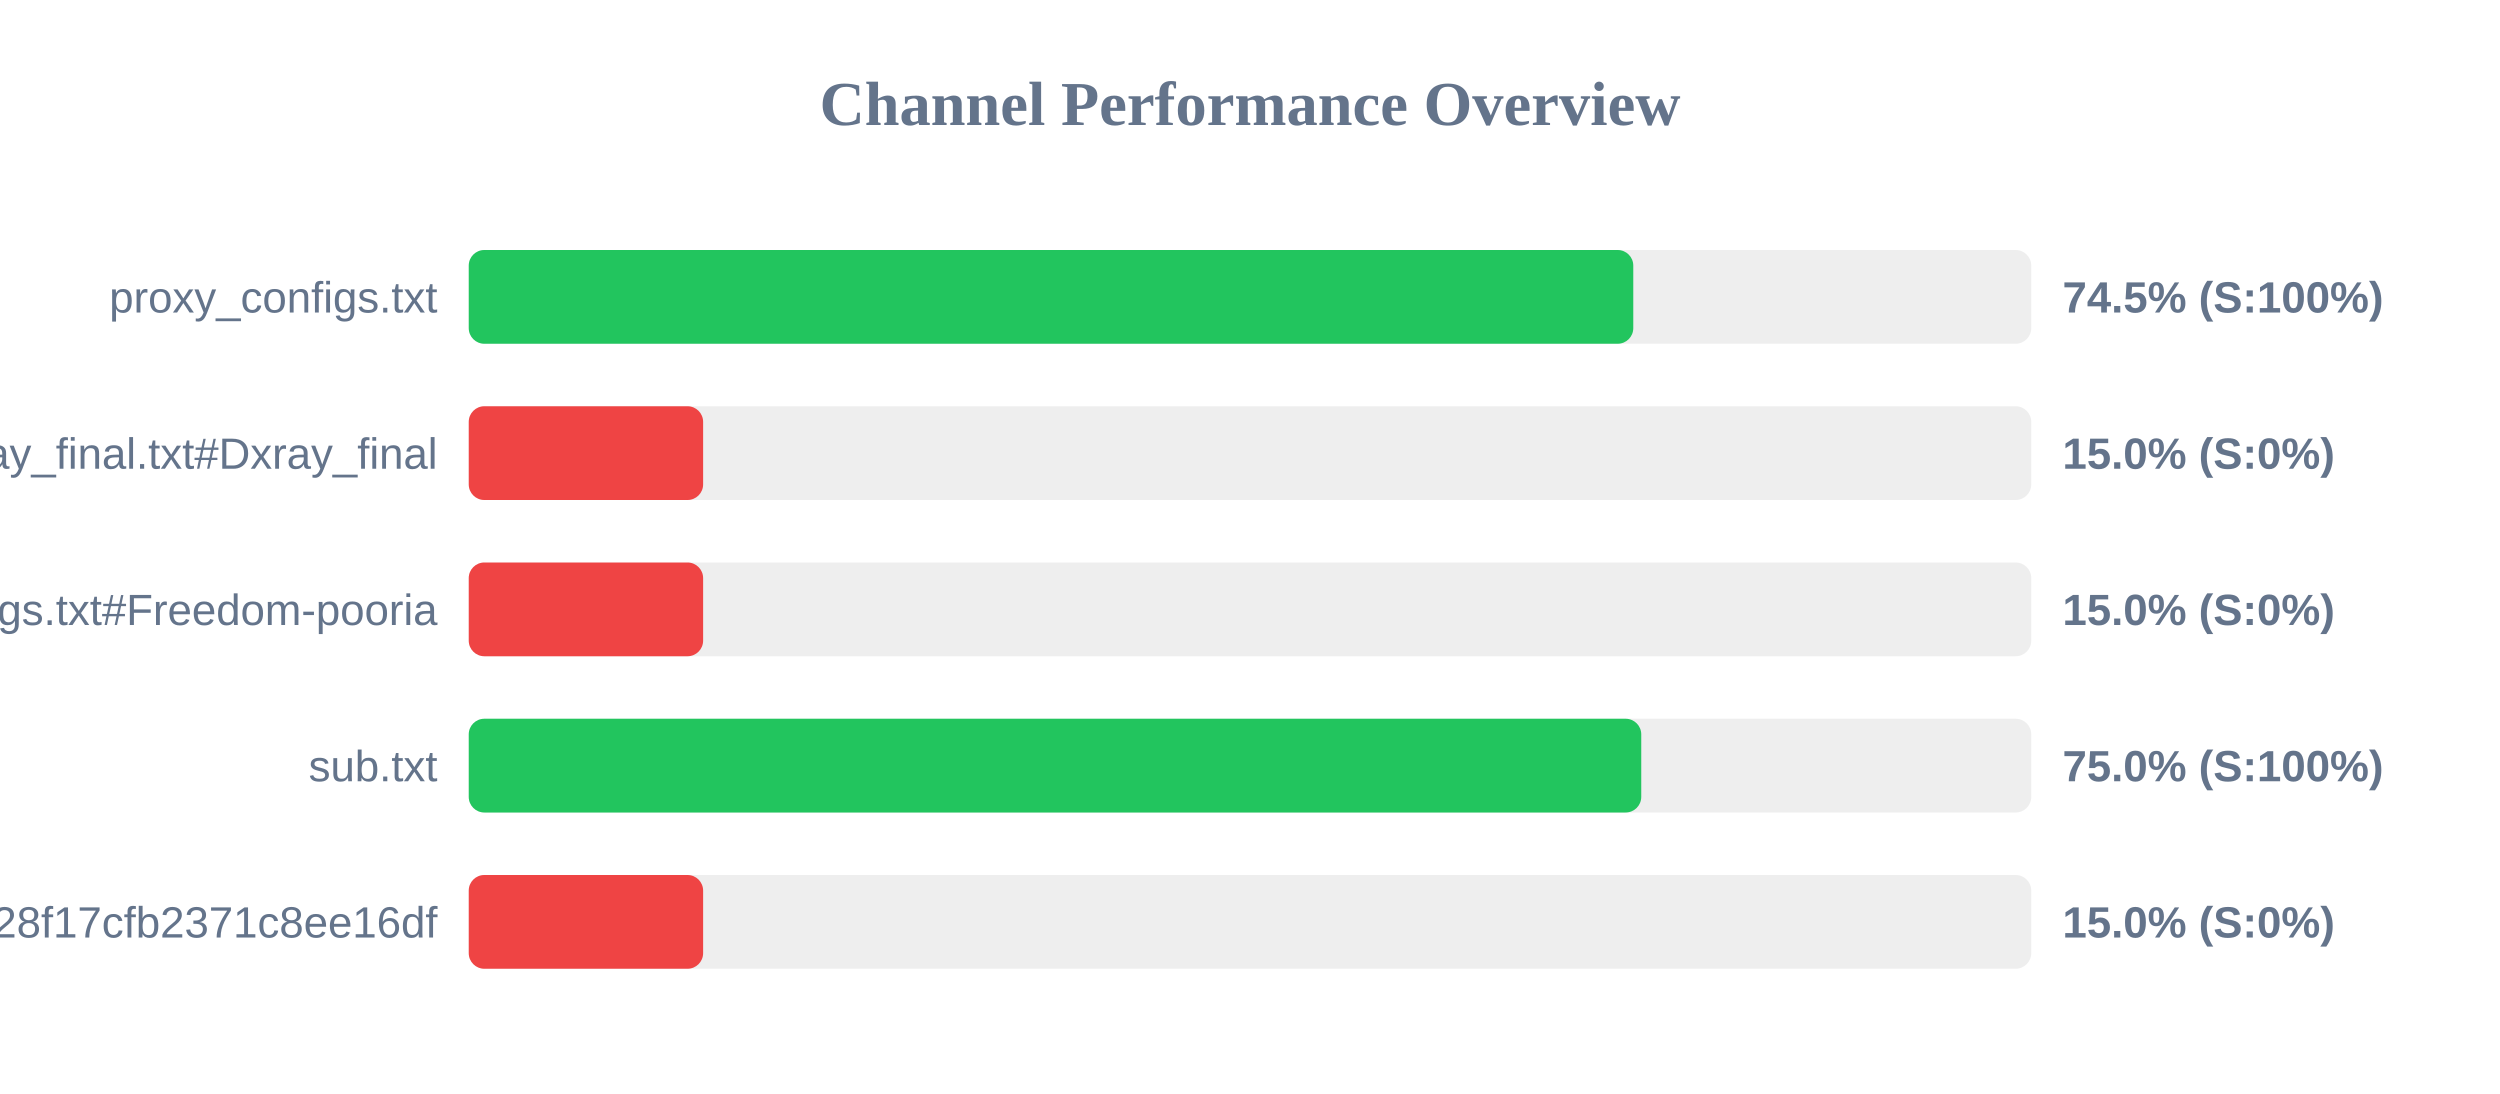
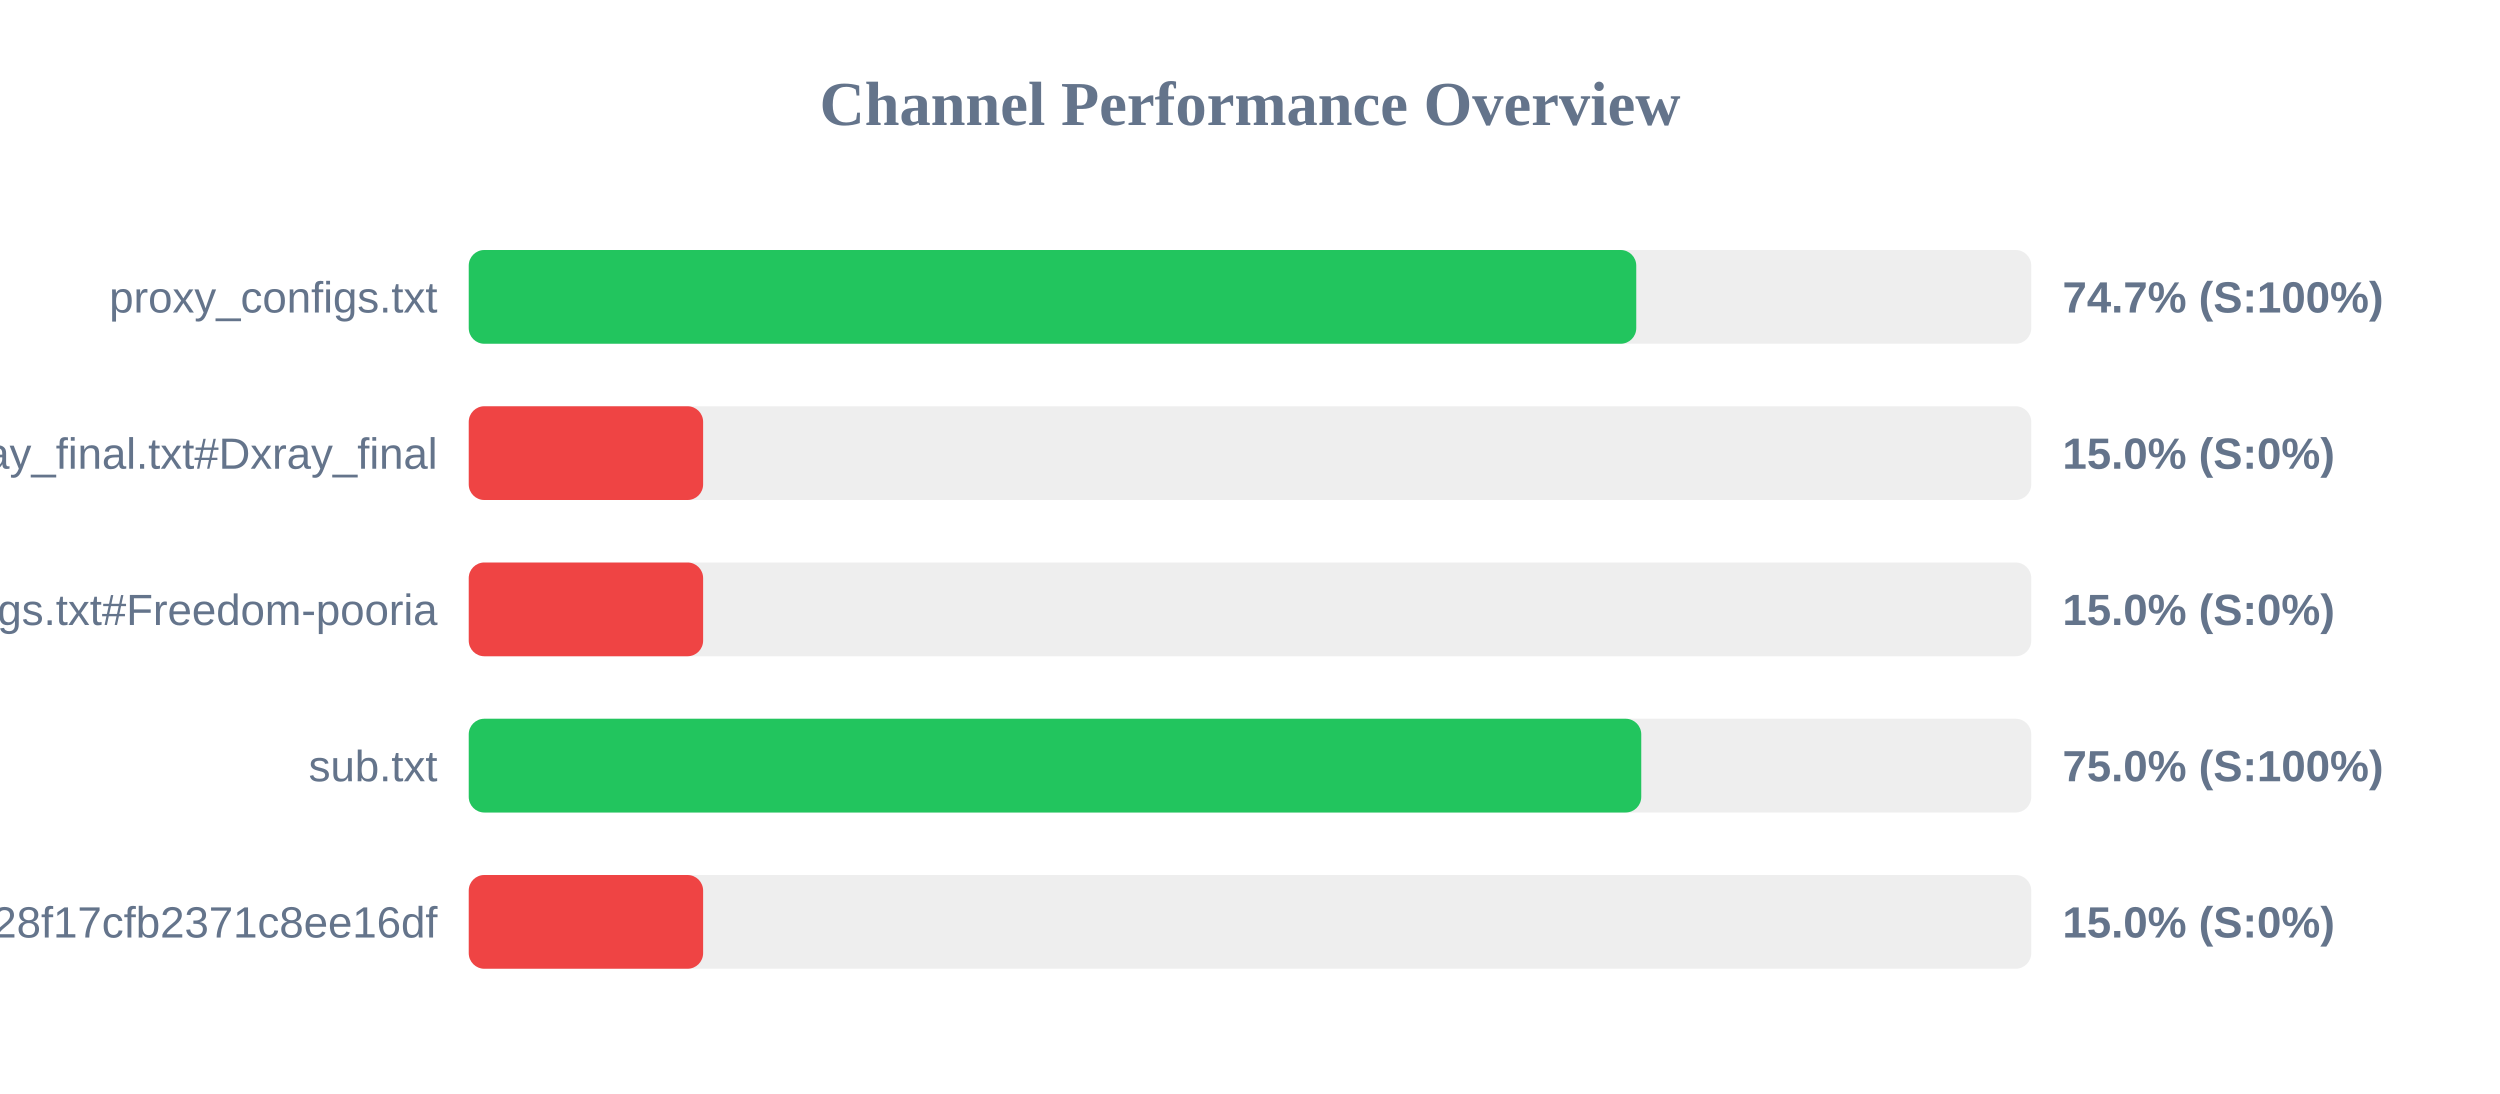
<svg xmlns="http://www.w3.org/2000/svg" width="800" height="350" version="1.1">
  <style>
        .row { font: 14px Arial; fill: #64748b; }
        .score { font: bold 14px Arial; fill: #64748b; }
    </style>
  <text x="400" y="40" text-anchor="middle" font-size="20px" font-weight="bold" fill="#64748b">Channel Performance Overview</text>
  <rect x="150" y="80" width="500" height="30" fill="#eee" rx="5" />
-   <rect x="150" y="80" width="372.65" height="30" fill="#22c55e" rx="5" />
+   <rect x="150" y="80" width="373.6" height="30" fill="#22c55e" rx="5" />
  <text x="140" y="100" text-anchor="end" class="row">proxy_configs.txt</text>
-   <text x="660" y="100" text-anchor="start" class="score">74.5% (S:100%)</text>
+   <text x="660" y="100" text-anchor="start" class="score">74.7% (S:100%)</text>
  <rect x="150" y="130" width="500" height="30" fill="#eee" rx="5" />
  <rect x="150" y="130" width="75.0" height="30" fill="#ef4444" rx="5" />
  <text x="140" y="150" text-anchor="end" class="row">xray_final.txt#Dxray_final</text>
  <text x="660" y="150" text-anchor="start" class="score">15.0% (S:0%)</text>
  <rect x="150" y="180" width="500" height="30" fill="#eee" rx="5" />
  <rect x="150" y="180" width="75.0" height="30" fill="#ef4444" rx="5" />
  <text x="140" y="200" text-anchor="end" class="row">v2ray_configs.txt#Freedom-pooria</text>
  <text x="660" y="200" text-anchor="start" class="score">15.0% (S:0%)</text>
  <rect x="150" y="230" width="500" height="30" fill="#eee" rx="5" />
  <rect x="150" y="230" width="375.2" height="30" fill="#22c55e" rx="5" />
  <text x="140" y="250" text-anchor="end" class="row">sub.txt</text>
  <text x="660" y="250" text-anchor="start" class="score">75.0% (S:100%)</text>
  <rect x="150" y="280" width="500" height="30" fill="#eee" rx="5" />
  <rect x="150" y="280" width="75.0" height="30" fill="#ef4444" rx="5" />
  <text x="140" y="300" text-anchor="end" class="row">?token=fedfed7b41b828f17cfb2371c8ee16df</text>
  <text x="660" y="300" text-anchor="start" class="score">15.0% (S:0%)</text>
</svg>
